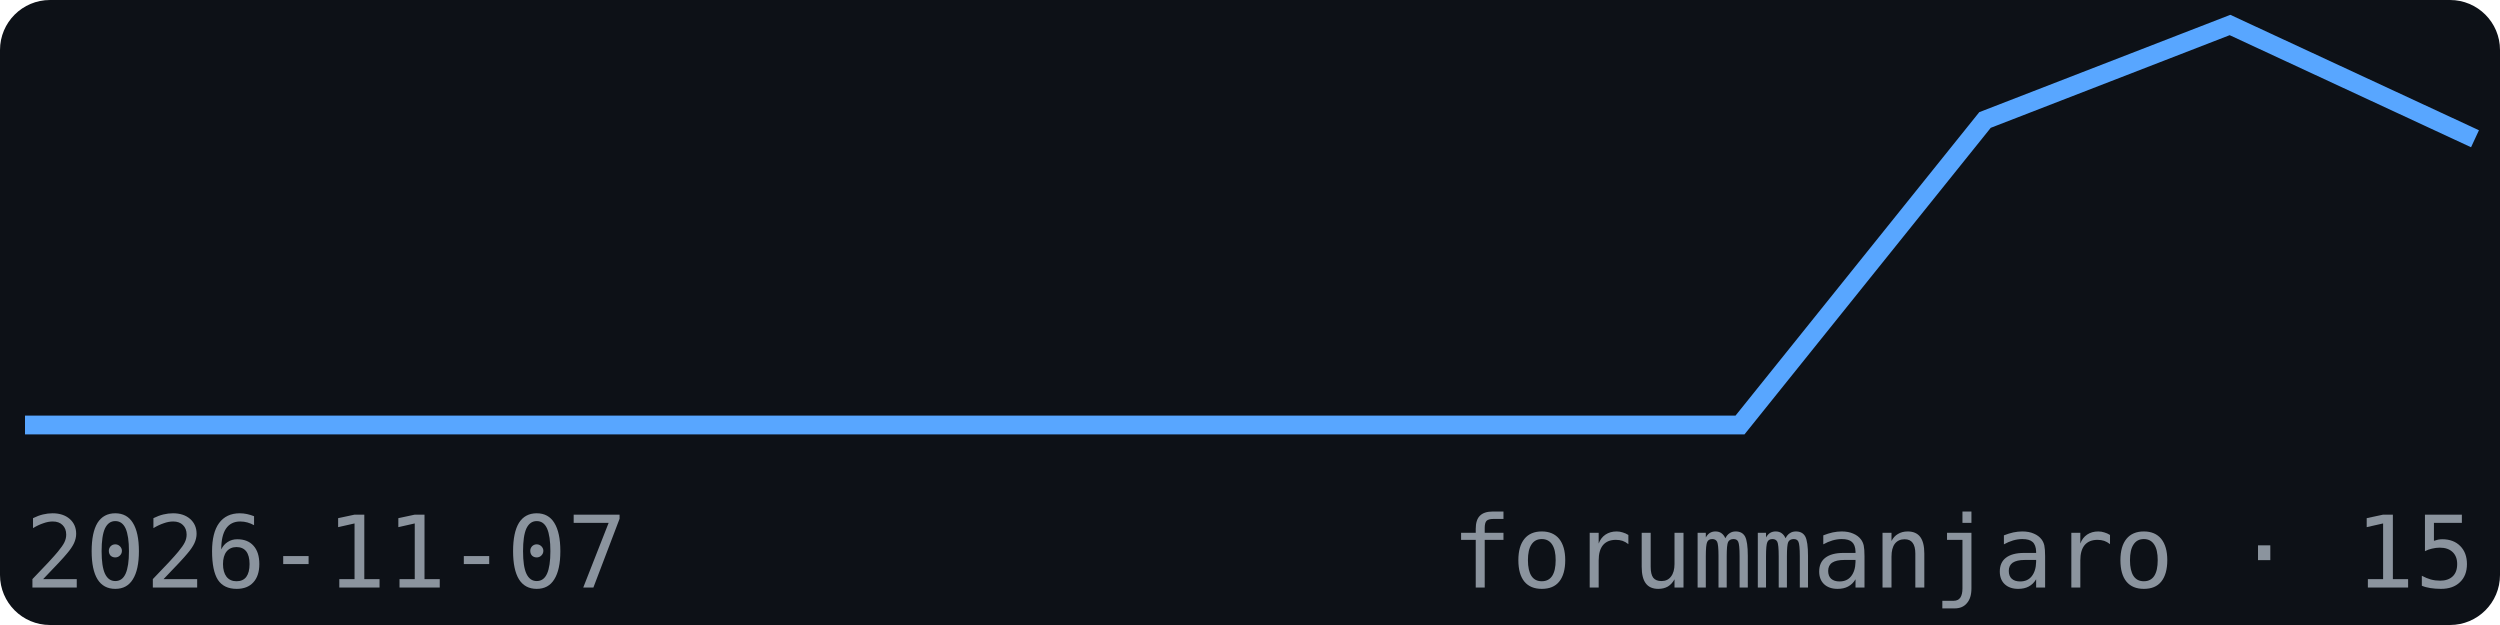
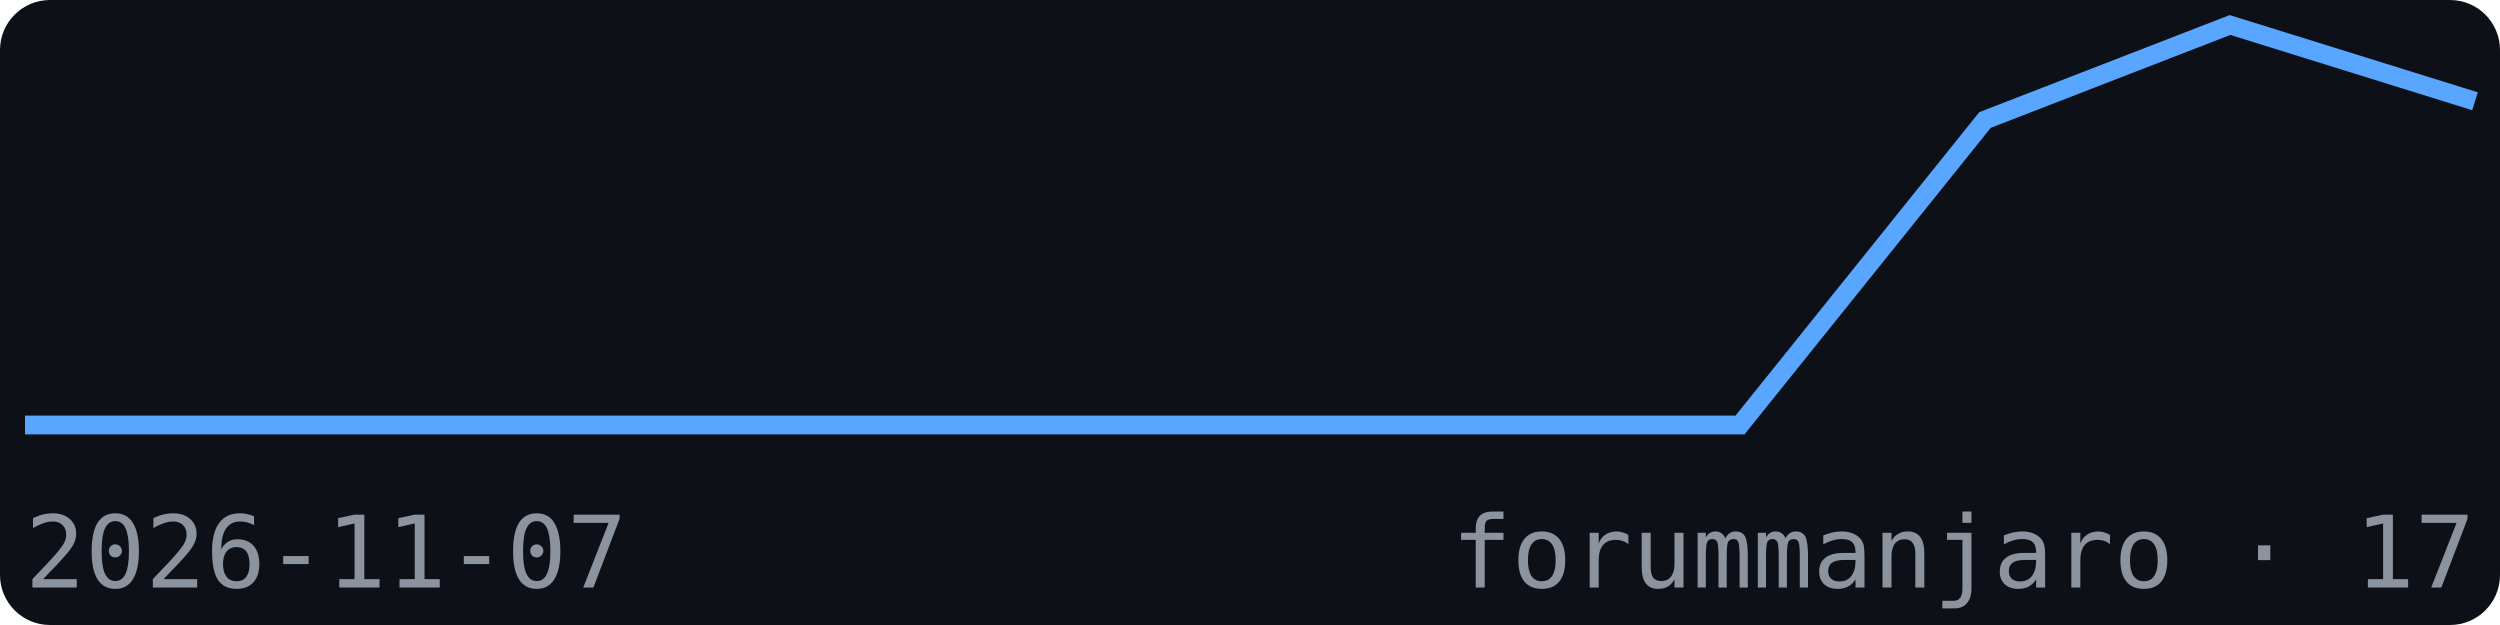
<svg xmlns="http://www.w3.org/2000/svg" width="200" height="50" viewBox="0 0 200 50" font-family="monospace">
  <rect width="200" height="50" fill="#0d1117" rx="4" />
-   <polyline points="2.0,34.0 21.6,34.0 41.2,34.0 60.8,34.0 80.4,34.0 100.0,34.0 119.6,34.0 139.2,34.0 158.8,9.6 178.4,2.0 198.0,11.1" fill="none" stroke="#58a6ff" stroke-width="1.5" />
+   <polyline points="2.0,34.0 21.6,34.0 41.2,34.0 60.8,34.0 80.4,34.0 100.0,34.0 119.6,34.0 139.2,34.0 158.8,9.6 178.4,2.0 198.0,8.1" fill="none" stroke="#58a6ff" stroke-width="1.5" />
  <text x="2" y="47" font-size="8" fill="#8b949e">2026-11-07</text>
-   <text x="198" y="47" font-size="8" fill="#8b949e" text-anchor="end">forummanjaro · 15</text>
+   <text x="198" y="47" font-size="8" fill="#8b949e" text-anchor="end">forummanjaro · 17</text>
</svg>
